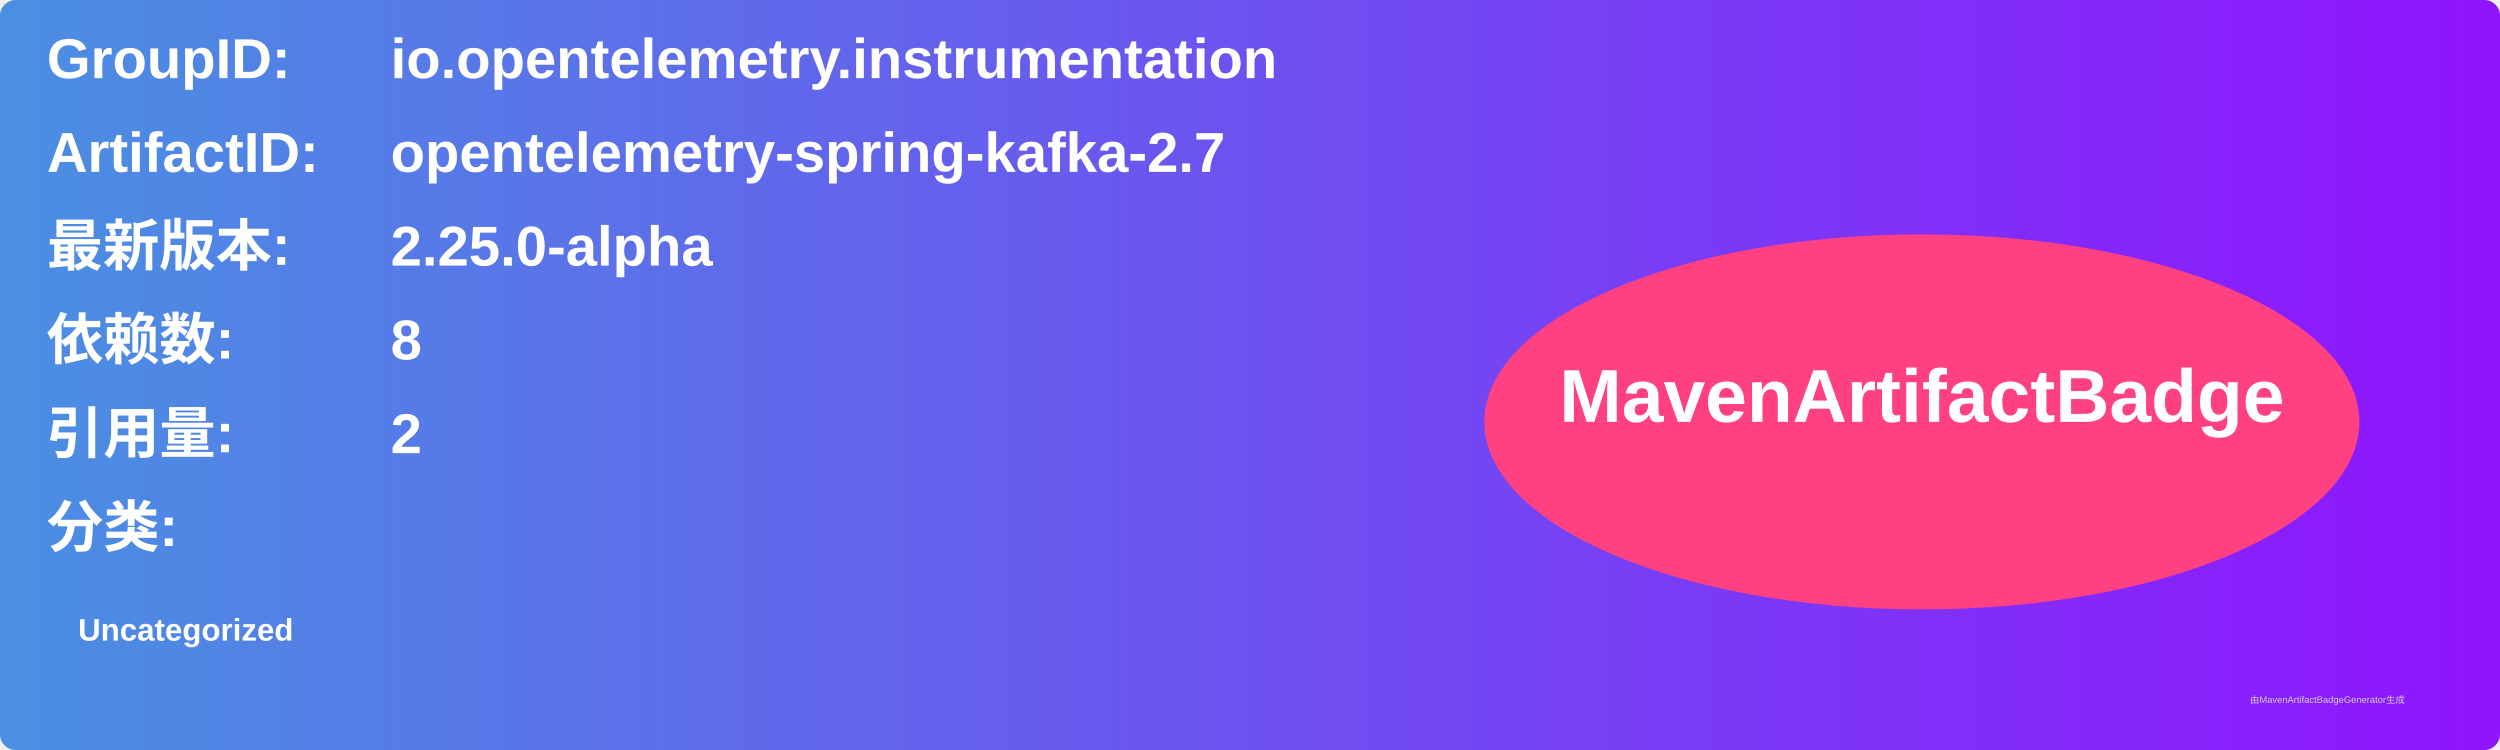
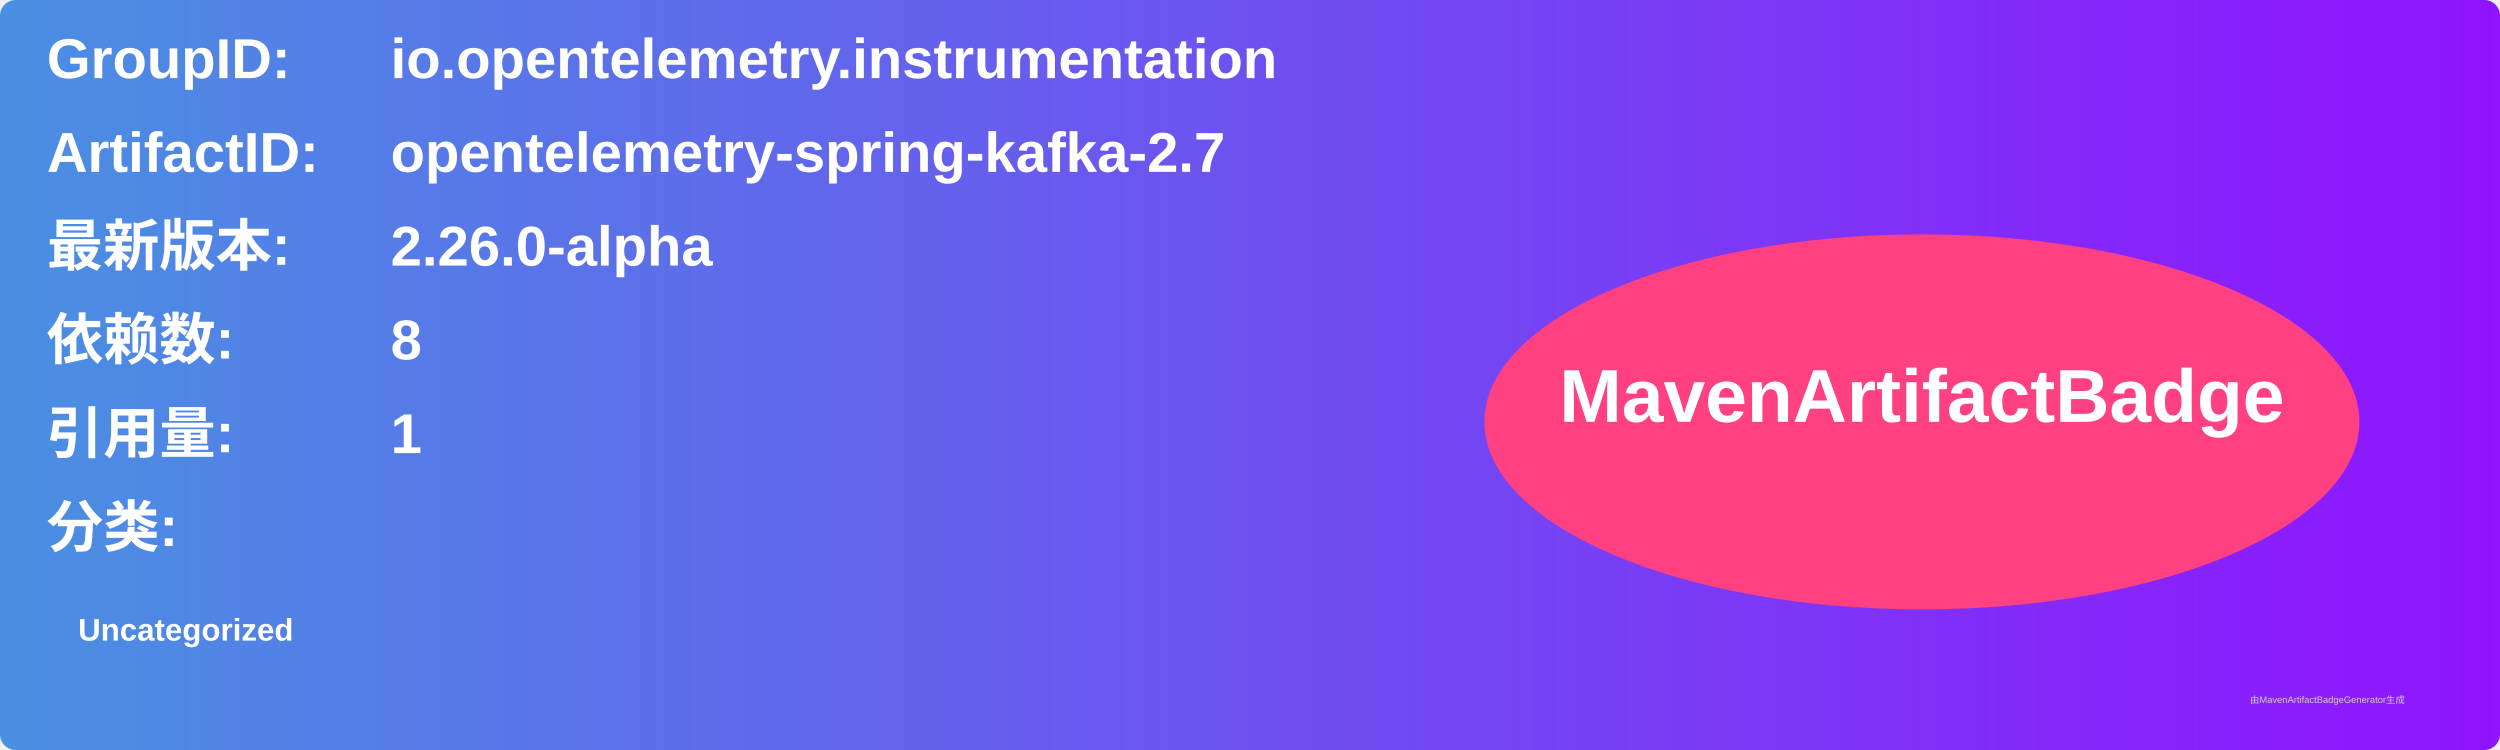
<svg xmlns="http://www.w3.org/2000/svg" width="800" height="240" viewBox="0 0 800 240">
  <linearGradient id="grad" x1="0%" y1="0%" x2="100%" y2="0%">
    <stop offset="0%" stop-color="#4a90e2" />
    <stop offset="100%" stop-color="#9013fe" />
  </linearGradient>
  <rect width="100%" height="100%" rx="5" ry="5" fill="url(#grad)" />
  <g transform="translate(15, 15)">
    <text x="0" y="10" font-family="Arial" font-size="18" fill="white" font-weight="bold" width="260">GroupID:</text>
    <text x="110" y="10" font-family="Arial" font-size="18" fill="white" font-weight="bold" width="460">io.opentelemetry.instrumentation</text>
    <text x="0" y="40" font-family="Arial" font-size="18" fill="white" font-weight="bold" width="260">ArtifactID:</text>
    <text x="110" y="40" font-family="Arial" font-size="18" fill="white" font-weight="bold" width="460">opentelemetry-spring-kafka-2.7</text>
    <text x="0" y="70" font-family="Arial" font-size="18" fill="white" font-weight="bold">最新版本:</text>
    <text x="110" y="70" font-family="Arial" font-size="18" fill="white" font-weight="bold">
-       <tspan font-weight="bold">2.25.0-alpha</tspan>
+       <tspan font-weight="bold">2.26.0-alpha</tspan>
    </text>
    <text x="0" y="100" font-family="Arial" font-size="18" fill="white" font-weight="bold">依赖数: </text>
    <text x="110" y="100" font-family="Arial" font-size="18" fill="white">
      <tspan font-weight="bold">8</tspan>
    </text>
    <text x="0" y="130" font-family="Arial" font-size="18" fill="white" font-weight="bold">引用量: </text>
    <text x="110" y="130" font-family="Arial" font-size="18" fill="white">
-       <tspan font-weight="bold">2</tspan>
+       <tspan font-weight="bold">1</tspan>
    </text>
    <text x="0" y="160" font-family="Arial" font-size="18" fill="white" font-weight="bold">分类:</text>
    <text x="10" y="190" font-family="Arial" font-size="10" fill="white">
      <tspan font-weight="bold">Uncategorized</tspan>
    </text>
    <ellipse cx="600" cy="120" rx="140" ry="60" fill="#ff4081" />
    <text x="600" y="120" text-anchor="middle" font-family="Arial" font-size="24" fill="white" font-weight="bold">MavenArtifactBadge</text>
  </g>
  <text x="720" y="225" font-family="Arial" font-size="3" fill="#d0d0d0">由MavenArtifactBadgeGenerator生成</text>
</svg>
